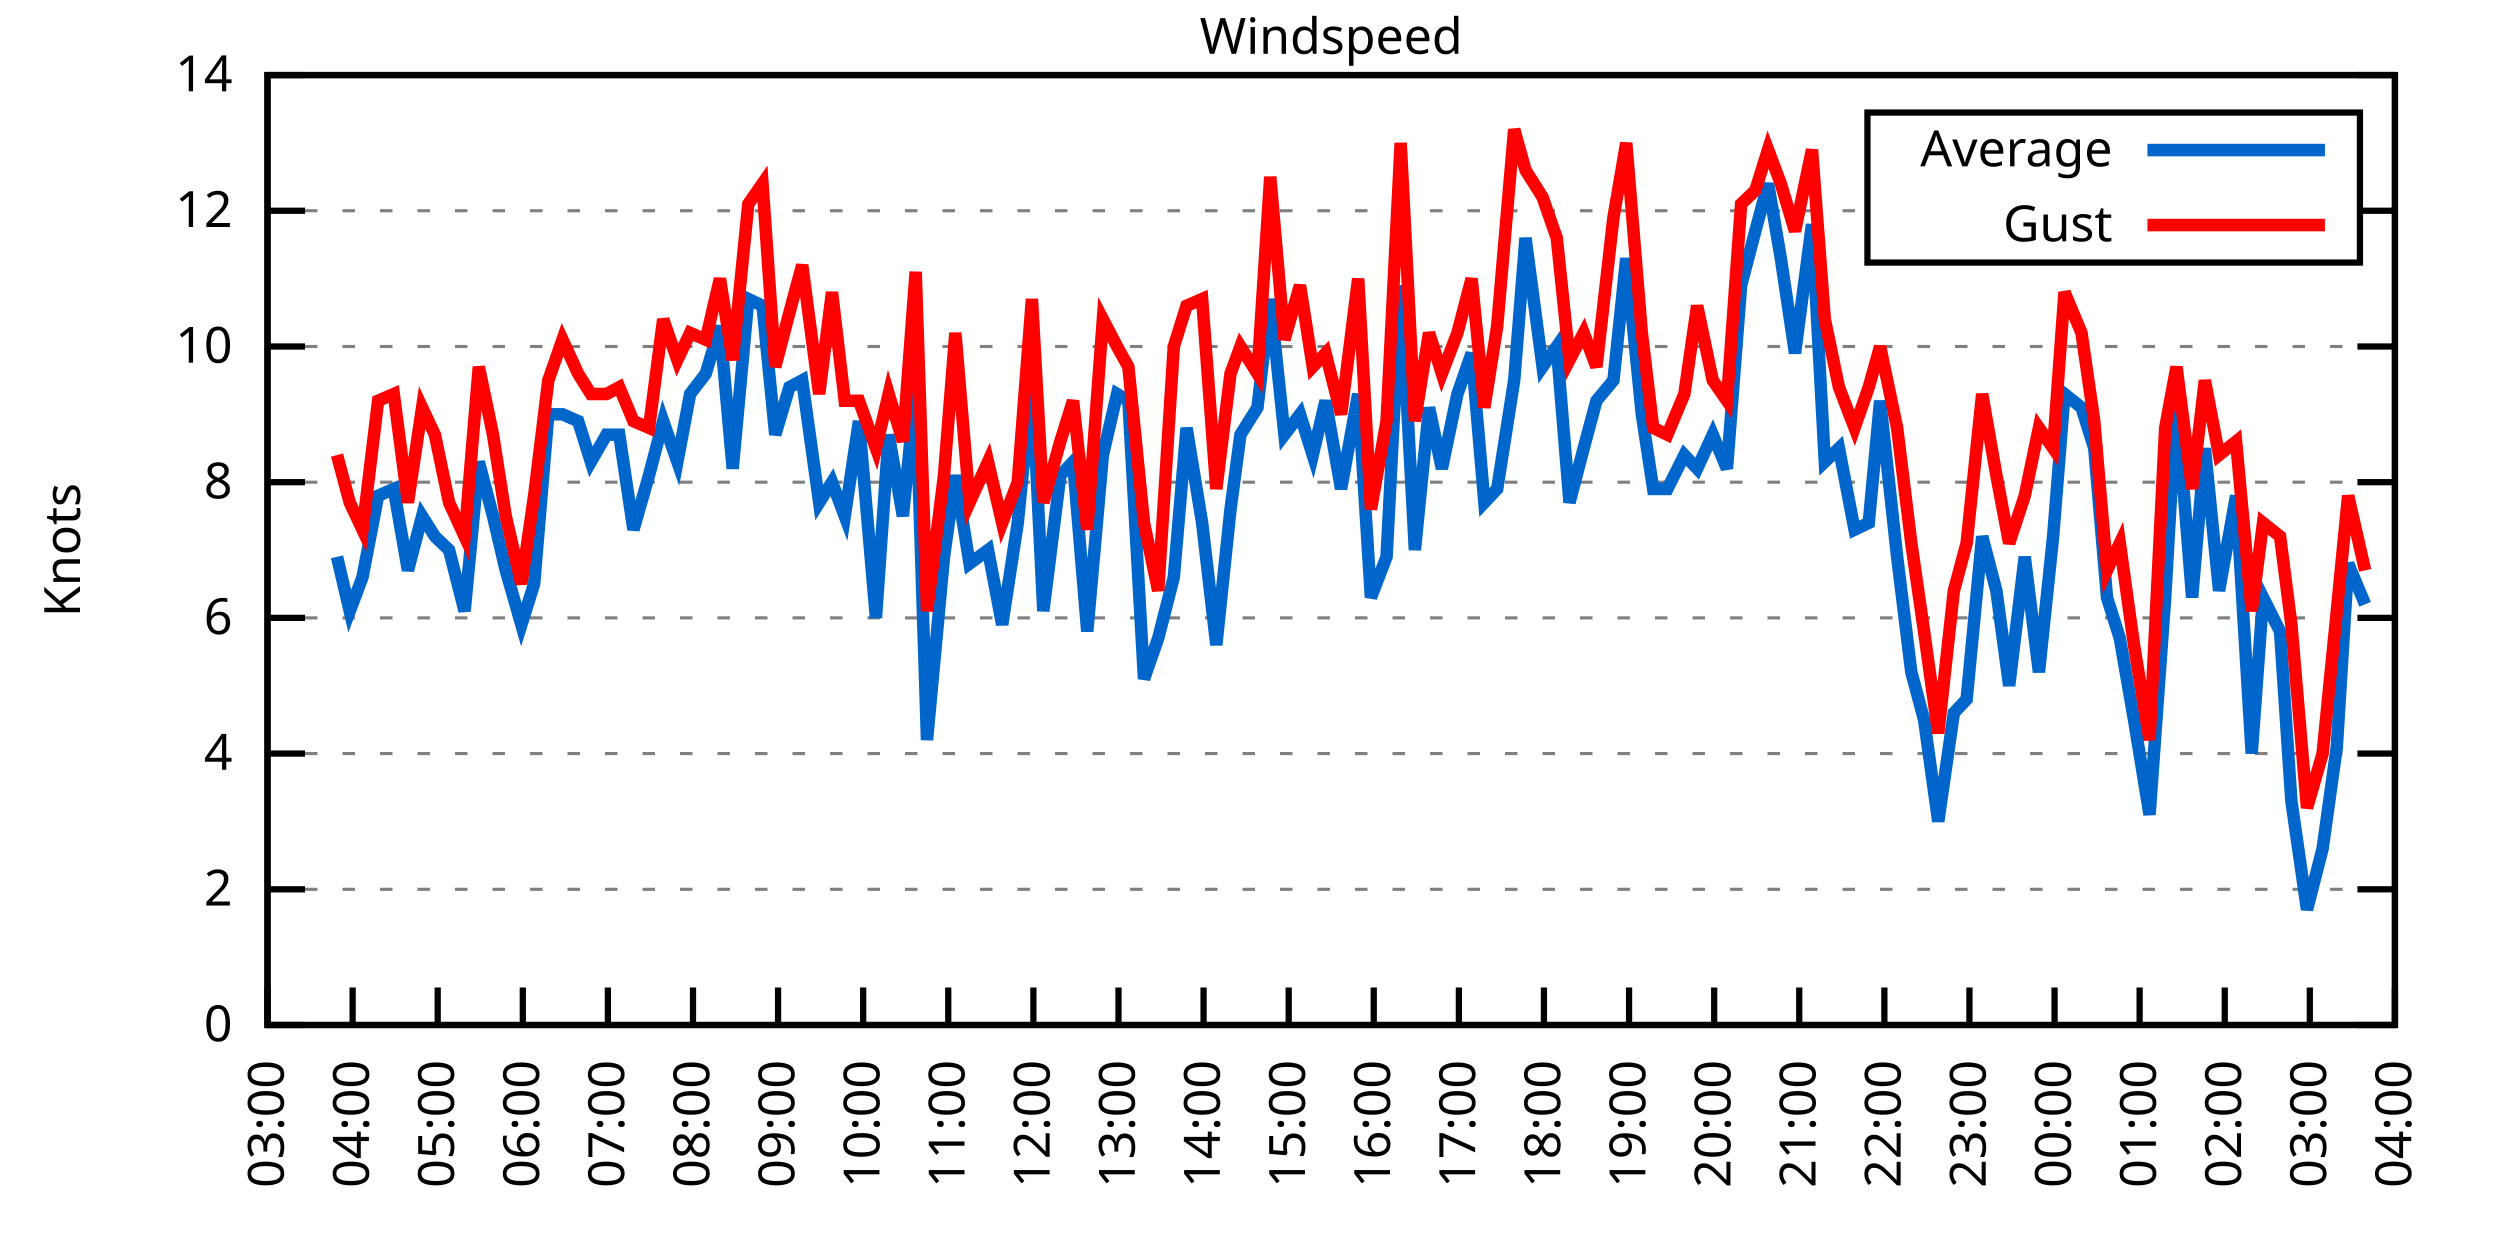
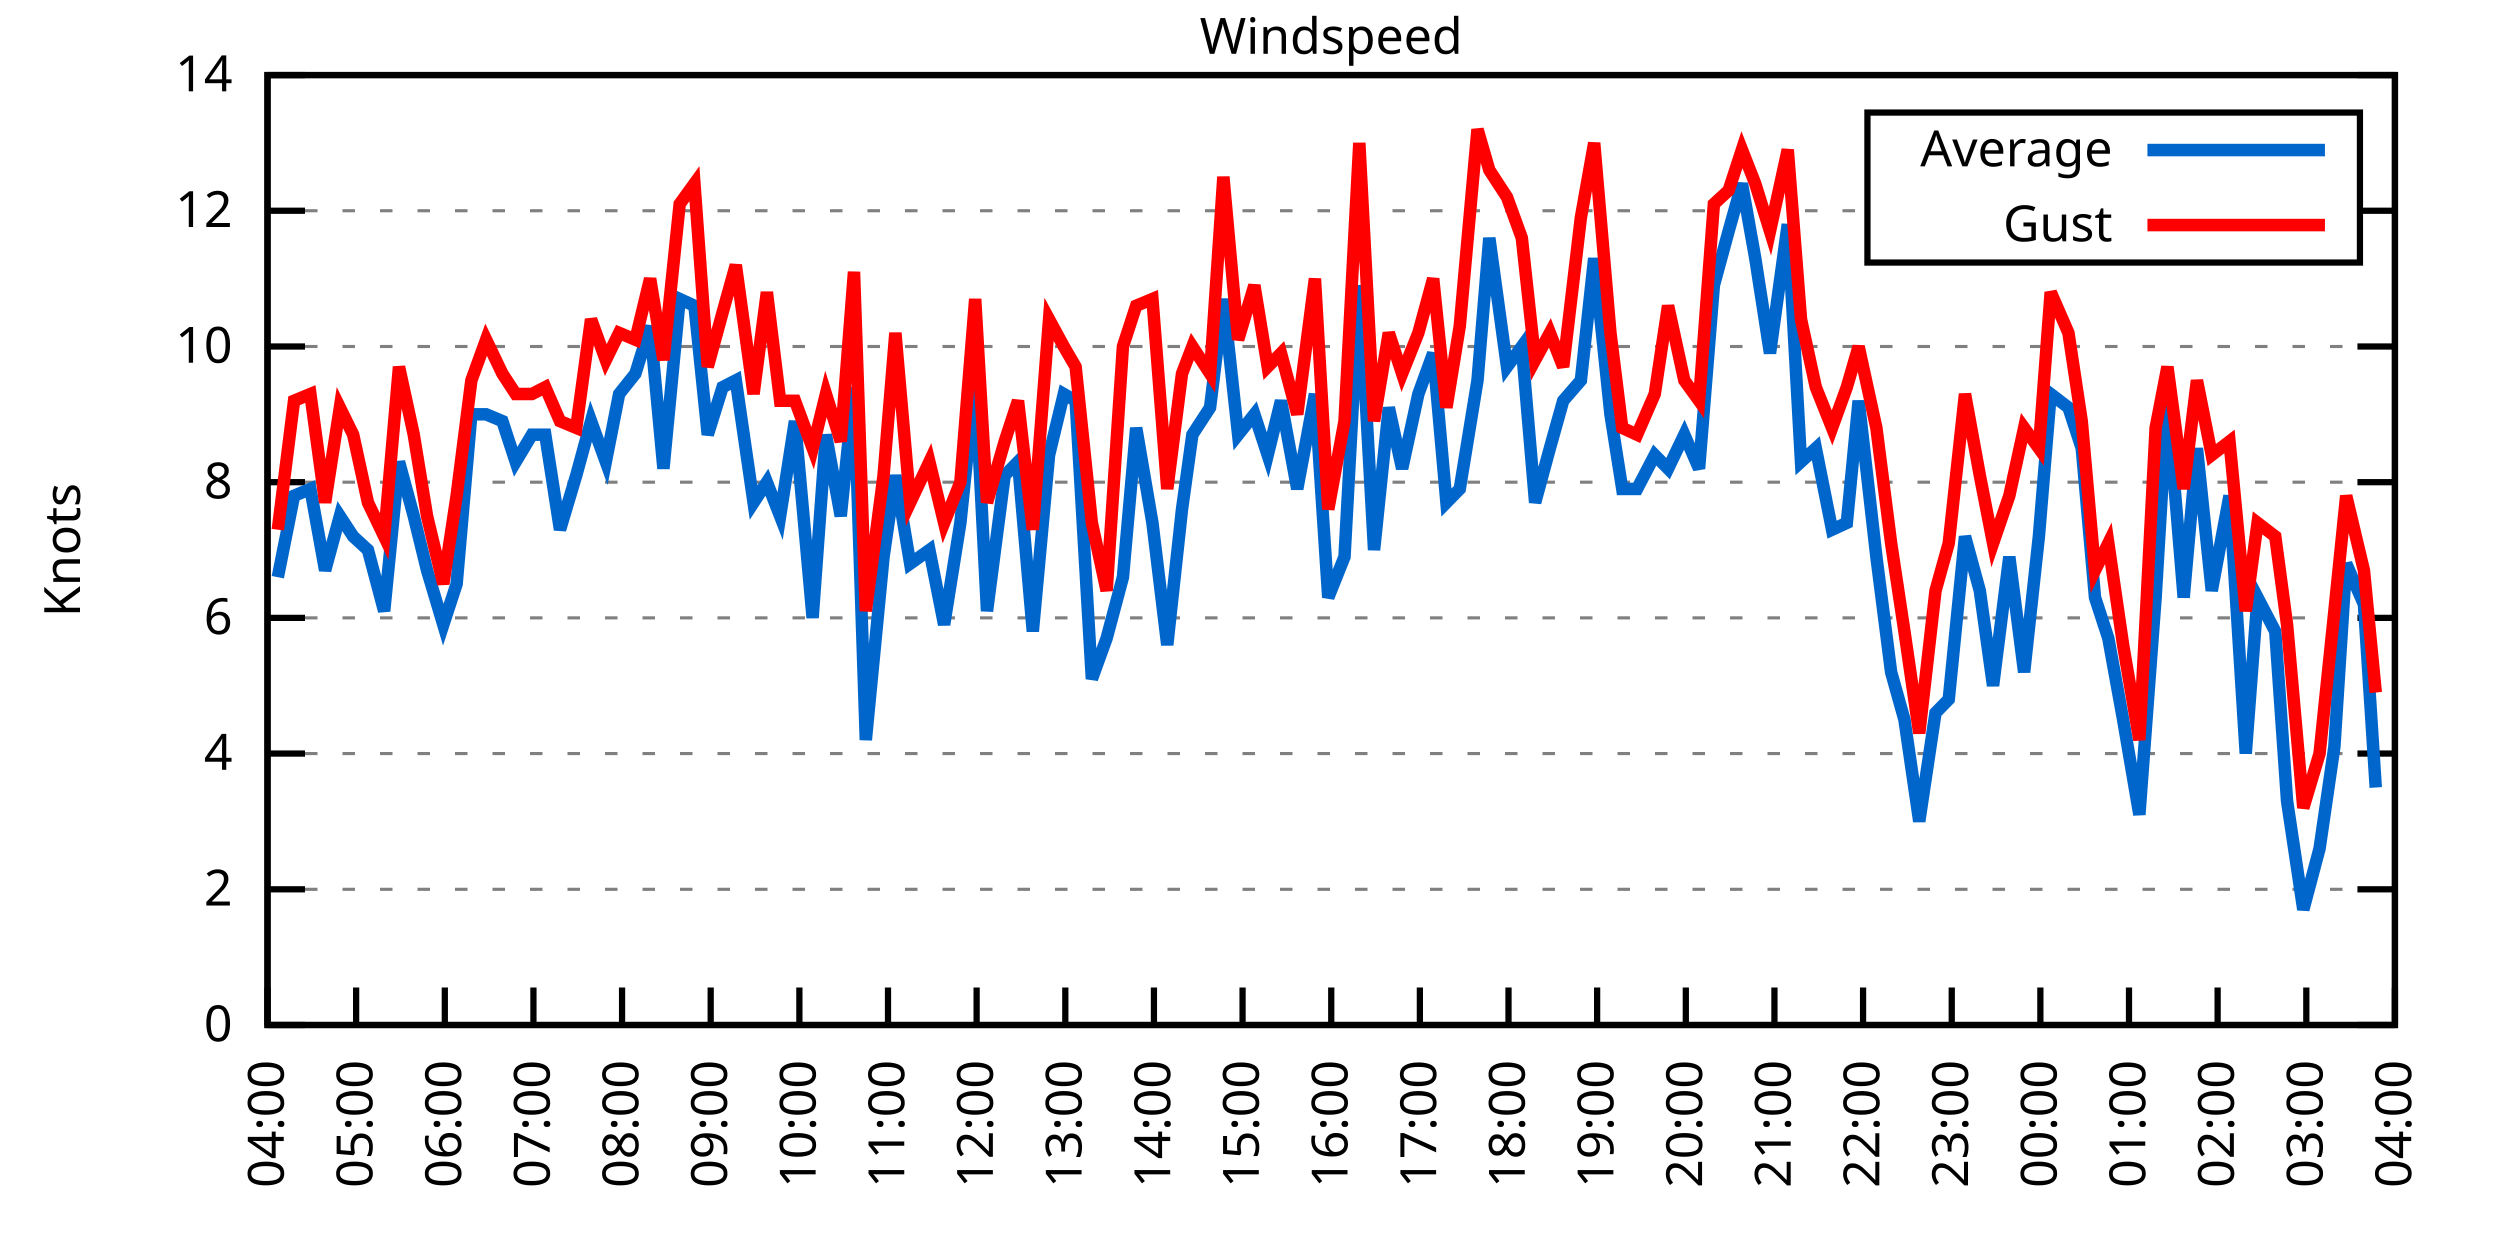
<svg xmlns="http://www.w3.org/2000/svg" xmlns:xlink="http://www.w3.org/1999/xlink" width="400" height="200" viewBox="0 0 400 200">
  <g id="gnuplot_canvas">
    <rect x="0" y="0" width="400" height="200" fill="none" />
    <defs>
      <circle id="gpDot" r="0.5" stroke-width="0.5" stroke="currentColor" />
      <path id="gpPt0" stroke-width="0.333" stroke="currentColor" d="M-1,0 h2 M0,-1 v2" />
      <path id="gpPt1" stroke-width="0.333" stroke="currentColor" d="M-1,-1 L1,1 M1,-1 L-1,1" />
      <path id="gpPt2" stroke-width="0.333" stroke="currentColor" d="M-1,0 L1,0 M0,-1 L0,1 M-1,-1 L1,1 M-1,1 L1,-1" />
      <rect id="gpPt3" stroke-width="0.333" stroke="currentColor" x="-1" y="-1" width="2" height="2" />
      <rect id="gpPt4" stroke-width="0.333" stroke="currentColor" fill="currentColor" x="-1" y="-1" width="2" height="2" />
      <circle id="gpPt5" stroke-width="0.333" stroke="currentColor" cx="0" cy="0" r="1" />
      <use xlink:href="#gpPt5" id="gpPt6" fill="currentColor" stroke="none" />
      <path id="gpPt7" stroke-width="0.333" stroke="currentColor" d="M0,-1.33 L-1.33,0.67 L1.33,0.67 z" />
      <use xlink:href="#gpPt7" id="gpPt8" fill="currentColor" stroke="none" />
      <use xlink:href="#gpPt7" id="gpPt9" stroke="currentColor" transform="rotate(180)" />
      <use xlink:href="#gpPt9" id="gpPt10" fill="currentColor" stroke="none" />
      <use xlink:href="#gpPt3" id="gpPt11" stroke="currentColor" transform="rotate(45)" />
      <use xlink:href="#gpPt11" id="gpPt12" fill="currentColor" stroke="none" />
      <path id="gpPt13" stroke-width="0.333" stroke="currentColor" d="M0,1.330 L1.265,0.411 L0.782,-1.067 L-0.782,-1.076 L-1.265,0.411 z" />
      <use xlink:href="#gpPt13" id="gpPt14" fill="currentColor" stroke="none" />
      <filter id="textbox" filterUnits="objectBoundingBox" x="0" y="0" height="1" width="1">
        <feFlood flood-color="white" flood-opacity="1" result="bgnd" />
        <feComposite in="SourceGraphic" in2="bgnd" operator="atop" />
      </filter>
      <filter id="greybox" filterUnits="objectBoundingBox" x="0" y="0" height="1" width="1">
        <feFlood flood-color="lightgrey" flood-opacity="1" result="grey" />
        <feComposite in="SourceGraphic" in2="grey" operator="atop" />
      </filter>
    </defs>
    <g fill="none" color="white" stroke="currentColor" stroke-width="1.00" stroke-linecap="butt" stroke-linejoin="miter">
</g>
    <g fill="none" color="black" stroke="currentColor" stroke-width="1.00" stroke-linecap="butt" stroke-linejoin="miter">
      <g stroke="none" shape-rendering="crispEdges">
        <polygon fill="rgb(255, 255, 255)" points="42.80,164.00 383.18,164.00 383.18,12.02 42.80,12.02 " />
      </g>
    </g>
    <g fill="none" color="black" stroke="currentColor" stroke-width="1.00" stroke-linecap="butt" stroke-linejoin="miter">
</g>
    <g fill="none" color="black" stroke="black" stroke-width="0.50" stroke-linecap="butt" stroke-linejoin="miter">
</g>
    <g fill="none" color="gray" stroke="currentColor" stroke-width="0.50" stroke-linecap="butt" stroke-linejoin="miter">
      <path stroke="gray" stroke-dasharray="2,4" class="gridline" d="M42.80,164.00 L383.19,164.00  " />
    </g>
    <g fill="none" color="gray" stroke="gray" stroke-width="1.00" stroke-linecap="butt" stroke-linejoin="miter">
</g>
    <g fill="none" color="black" stroke="currentColor" stroke-width="1.00" stroke-linecap="butt" stroke-linejoin="miter">
      <path stroke="black" d="M42.80,164.00 L48.80,164.00 M383.19,164.00 L377.19,164.00  " />
      <g transform="translate(37.20,166.60)" stroke="none" fill="black" font-family="Sans" font-size="8.00" text-anchor="end">
        <text>
          <tspan font-family="Sans"> 0</tspan>
        </text>
      </g>
    </g>
    <g fill="none" color="black" stroke="currentColor" stroke-width="1.00" stroke-linecap="butt" stroke-linejoin="miter">
</g>
    <g fill="none" color="black" stroke="black" stroke-width="0.50" stroke-linecap="butt" stroke-linejoin="miter">
</g>
    <g fill="none" color="gray" stroke="currentColor" stroke-width="0.50" stroke-linecap="butt" stroke-linejoin="miter">
      <path stroke="gray" stroke-dasharray="2,4" class="gridline" d="M42.80,142.29 L383.19,142.29  " />
    </g>
    <g fill="none" color="gray" stroke="gray" stroke-width="1.00" stroke-linecap="butt" stroke-linejoin="miter">
</g>
    <g fill="none" color="black" stroke="currentColor" stroke-width="1.00" stroke-linecap="butt" stroke-linejoin="miter">
      <path stroke="black" d="M42.80,142.29 L48.80,142.29 M383.19,142.29 L377.19,142.29  " />
      <g transform="translate(37.20,144.89)" stroke="none" fill="black" font-family="Sans" font-size="8.00" text-anchor="end">
        <text>
          <tspan font-family="Sans"> 2</tspan>
        </text>
      </g>
    </g>
    <g fill="none" color="black" stroke="currentColor" stroke-width="1.00" stroke-linecap="butt" stroke-linejoin="miter">
</g>
    <g fill="none" color="black" stroke="black" stroke-width="0.50" stroke-linecap="butt" stroke-linejoin="miter">
</g>
    <g fill="none" color="gray" stroke="currentColor" stroke-width="0.50" stroke-linecap="butt" stroke-linejoin="miter">
      <path stroke="gray" stroke-dasharray="2,4" class="gridline" d="M42.80,120.57 L383.19,120.57  " />
    </g>
    <g fill="none" color="gray" stroke="gray" stroke-width="1.00" stroke-linecap="butt" stroke-linejoin="miter">
</g>
    <g fill="none" color="black" stroke="currentColor" stroke-width="1.00" stroke-linecap="butt" stroke-linejoin="miter">
      <path stroke="black" d="M42.80,120.57 L48.80,120.57 M383.19,120.57 L377.19,120.57  " />
      <g transform="translate(37.20,123.17)" stroke="none" fill="black" font-family="Sans" font-size="8.00" text-anchor="end">
        <text>
          <tspan font-family="Sans"> 4</tspan>
        </text>
      </g>
    </g>
    <g fill="none" color="black" stroke="currentColor" stroke-width="1.00" stroke-linecap="butt" stroke-linejoin="miter">
</g>
    <g fill="none" color="black" stroke="black" stroke-width="0.50" stroke-linecap="butt" stroke-linejoin="miter">
</g>
    <g fill="none" color="gray" stroke="currentColor" stroke-width="0.50" stroke-linecap="butt" stroke-linejoin="miter">
      <path stroke="gray" stroke-dasharray="2,4" class="gridline" d="M42.80,98.86 L383.19,98.86  " />
    </g>
    <g fill="none" color="gray" stroke="gray" stroke-width="1.00" stroke-linecap="butt" stroke-linejoin="miter">
</g>
    <g fill="none" color="black" stroke="currentColor" stroke-width="1.00" stroke-linecap="butt" stroke-linejoin="miter">
      <path stroke="black" d="M42.80,98.86 L48.80,98.86 M383.19,98.86 L377.19,98.86  " />
      <g transform="translate(37.20,101.46)" stroke="none" fill="black" font-family="Sans" font-size="8.00" text-anchor="end">
        <text>
          <tspan font-family="Sans"> 6</tspan>
        </text>
      </g>
    </g>
    <g fill="none" color="black" stroke="currentColor" stroke-width="1.00" stroke-linecap="butt" stroke-linejoin="miter">
</g>
    <g fill="none" color="black" stroke="black" stroke-width="0.50" stroke-linecap="butt" stroke-linejoin="miter">
</g>
    <g fill="none" color="gray" stroke="currentColor" stroke-width="0.50" stroke-linecap="butt" stroke-linejoin="miter">
      <path stroke="gray" stroke-dasharray="2,4" class="gridline" d="M42.80,77.15 L383.19,77.15  " />
    </g>
    <g fill="none" color="gray" stroke="gray" stroke-width="1.00" stroke-linecap="butt" stroke-linejoin="miter">
</g>
    <g fill="none" color="black" stroke="currentColor" stroke-width="1.00" stroke-linecap="butt" stroke-linejoin="miter">
      <path stroke="black" d="M42.80,77.15 L48.80,77.15 M383.19,77.15 L377.19,77.15  " />
      <g transform="translate(37.20,79.75)" stroke="none" fill="black" font-family="Sans" font-size="8.00" text-anchor="end">
        <text>
          <tspan font-family="Sans"> 8</tspan>
        </text>
      </g>
    </g>
    <g fill="none" color="black" stroke="currentColor" stroke-width="1.00" stroke-linecap="butt" stroke-linejoin="miter">
</g>
    <g fill="none" color="black" stroke="black" stroke-width="0.50" stroke-linecap="butt" stroke-linejoin="miter">
</g>
    <g fill="none" color="gray" stroke="currentColor" stroke-width="0.50" stroke-linecap="butt" stroke-linejoin="miter">
      <path stroke="gray" stroke-dasharray="2,4" class="gridline" d="M42.80,55.44 L383.19,55.44  " />
    </g>
    <g fill="none" color="gray" stroke="gray" stroke-width="1.00" stroke-linecap="butt" stroke-linejoin="miter">
</g>
    <g fill="none" color="black" stroke="currentColor" stroke-width="1.00" stroke-linecap="butt" stroke-linejoin="miter">
      <path stroke="black" d="M42.80,55.44 L48.80,55.44 M383.19,55.44 L377.19,55.44  " />
      <g transform="translate(37.20,58.04)" stroke="none" fill="black" font-family="Sans" font-size="8.00" text-anchor="end">
        <text>
          <tspan font-family="Sans"> 10</tspan>
        </text>
      </g>
    </g>
    <g fill="none" color="black" stroke="currentColor" stroke-width="1.00" stroke-linecap="butt" stroke-linejoin="miter">
</g>
    <g fill="none" color="black" stroke="black" stroke-width="0.50" stroke-linecap="butt" stroke-linejoin="miter">
</g>
    <g fill="none" color="gray" stroke="currentColor" stroke-width="0.50" stroke-linecap="butt" stroke-linejoin="miter">
      <path stroke="gray" stroke-dasharray="2,4" class="gridline" d="M42.80,33.72 L298.79,33.72 M377.59,33.72 L383.19,33.72  " />
    </g>
    <g fill="none" color="gray" stroke="gray" stroke-width="1.00" stroke-linecap="butt" stroke-linejoin="miter">
</g>
    <g fill="none" color="black" stroke="currentColor" stroke-width="1.00" stroke-linecap="butt" stroke-linejoin="miter">
      <path stroke="black" d="M42.80,33.72 L48.80,33.72 M383.19,33.72 L377.19,33.72  " />
      <g transform="translate(37.20,36.32)" stroke="none" fill="black" font-family="Sans" font-size="8.00" text-anchor="end">
        <text>
          <tspan font-family="Sans"> 12</tspan>
        </text>
      </g>
    </g>
    <g fill="none" color="black" stroke="currentColor" stroke-width="1.00" stroke-linecap="butt" stroke-linejoin="miter">
</g>
    <g fill="none" color="black" stroke="black" stroke-width="0.50" stroke-linecap="butt" stroke-linejoin="miter">
</g>
    <g fill="none" color="gray" stroke="currentColor" stroke-width="0.50" stroke-linecap="butt" stroke-linejoin="miter">
      <path stroke="gray" stroke-dasharray="2,4" class="gridline" d="M42.80,12.01 L383.19,12.01  " />
    </g>
    <g fill="none" color="gray" stroke="gray" stroke-width="1.00" stroke-linecap="butt" stroke-linejoin="miter">
</g>
    <g fill="none" color="black" stroke="currentColor" stroke-width="1.00" stroke-linecap="butt" stroke-linejoin="miter">
      <path stroke="black" d="M42.80,12.01 L48.80,12.01 M383.19,12.01 L377.19,12.01  " />
      <g transform="translate(37.20,14.61)" stroke="none" fill="black" font-family="Sans" font-size="8.00" text-anchor="end">
        <text>
          <tspan font-family="Sans"> 14</tspan>
        </text>
      </g>
    </g>
    <g fill="none" color="black" stroke="currentColor" stroke-width="1.00" stroke-linecap="butt" stroke-linejoin="miter">
      <path stroke="black" d="M42.80,164.00 L42.80,158.00  " />
      <g transform="translate(45.40,169.60) rotate(270.00)" stroke="none" fill="black" font-family="Sans" font-size="8.00" text-anchor="end">
        <text>
-           <tspan font-family="Sans">03:00</tspan>
-         </text>
-       </g>
-     </g>
-     <g fill="none" color="black" stroke="currentColor" stroke-width="1.00" stroke-linecap="butt" stroke-linejoin="miter">
-       <path stroke="black" d="M56.42,164.00 L56.42,158.00  " />
-       <g transform="translate(59.02,169.60) rotate(270.00)" stroke="none" fill="black" font-family="Sans" font-size="8.00" text-anchor="end">
-         <text>
          <tspan font-family="Sans">04:00</tspan>
        </text>
      </g>
    </g>
    <g fill="none" color="black" stroke="currentColor" stroke-width="1.00" stroke-linecap="butt" stroke-linejoin="miter">
-       <path stroke="black" d="M70.03,164.00 L70.03,158.00  " />
-       <g transform="translate(72.63,169.60) rotate(270.00)" stroke="none" fill="black" font-family="Sans" font-size="8.00" text-anchor="end">
+       <path stroke="black" d="M56.98,164.00 L56.98,158.00  " />
+       <g transform="translate(59.58,169.60) rotate(270.00)" stroke="none" fill="black" font-family="Sans" font-size="8.00" text-anchor="end">
        <text>
          <tspan font-family="Sans">05:00</tspan>
        </text>
      </g>
    </g>
    <g fill="none" color="black" stroke="currentColor" stroke-width="1.00" stroke-linecap="butt" stroke-linejoin="miter">
-       <path stroke="black" d="M83.65,164.00 L83.65,158.00  " />
-       <g transform="translate(86.25,169.60) rotate(270.00)" stroke="none" fill="black" font-family="Sans" font-size="8.00" text-anchor="end">
+       <path stroke="black" d="M71.17,164.00 L71.17,158.00  " />
+       <g transform="translate(73.77,169.60) rotate(270.00)" stroke="none" fill="black" font-family="Sans" font-size="8.00" text-anchor="end">
        <text>
          <tspan font-family="Sans">06:00</tspan>
        </text>
      </g>
    </g>
    <g fill="none" color="black" stroke="currentColor" stroke-width="1.00" stroke-linecap="butt" stroke-linejoin="miter">
-       <path stroke="black" d="M97.26,164.00 L97.26,158.00  " />
-       <g transform="translate(99.86,169.60) rotate(270.00)" stroke="none" fill="black" font-family="Sans" font-size="8.00" text-anchor="end">
+       <path stroke="black" d="M85.35,164.00 L85.35,158.00  " />
+       <g transform="translate(87.95,169.60) rotate(270.00)" stroke="none" fill="black" font-family="Sans" font-size="8.00" text-anchor="end">
        <text>
          <tspan font-family="Sans">07:00</tspan>
        </text>
      </g>
    </g>
    <g fill="none" color="black" stroke="currentColor" stroke-width="1.00" stroke-linecap="butt" stroke-linejoin="miter">
-       <path stroke="black" d="M110.88,164.00 L110.88,158.00  " />
-       <g transform="translate(113.48,169.60) rotate(270.00)" stroke="none" fill="black" font-family="Sans" font-size="8.00" text-anchor="end">
+       <path stroke="black" d="M99.53,164.00 L99.53,158.00  " />
+       <g transform="translate(102.13,169.60) rotate(270.00)" stroke="none" fill="black" font-family="Sans" font-size="8.00" text-anchor="end">
        <text>
          <tspan font-family="Sans">08:00</tspan>
        </text>
      </g>
    </g>
    <g fill="none" color="black" stroke="currentColor" stroke-width="1.00" stroke-linecap="butt" stroke-linejoin="miter">
-       <path stroke="black" d="M124.49,164.00 L124.49,158.00  " />
-       <g transform="translate(127.09,169.60) rotate(270.00)" stroke="none" fill="black" font-family="Sans" font-size="8.00" text-anchor="end">
+       <path stroke="black" d="M113.71,164.00 L113.71,158.00  " />
+       <g transform="translate(116.31,169.60) rotate(270.00)" stroke="none" fill="black" font-family="Sans" font-size="8.00" text-anchor="end">
        <text>
          <tspan font-family="Sans">09:00</tspan>
        </text>
      </g>
    </g>
    <g fill="none" color="black" stroke="currentColor" stroke-width="1.00" stroke-linecap="butt" stroke-linejoin="miter">
-       <path stroke="black" d="M138.11,164.00 L138.11,158.00  " />
-       <g transform="translate(140.71,169.60) rotate(270.00)" stroke="none" fill="black" font-family="Sans" font-size="8.00" text-anchor="end">
+       <path stroke="black" d="M127.90,164.00 L127.90,158.00  " />
+       <g transform="translate(130.50,169.60) rotate(270.00)" stroke="none" fill="black" font-family="Sans" font-size="8.00" text-anchor="end">
        <text>
          <tspan font-family="Sans">10:00</tspan>
        </text>
      </g>
    </g>
    <g fill="none" color="black" stroke="currentColor" stroke-width="1.00" stroke-linecap="butt" stroke-linejoin="miter">
-       <path stroke="black" d="M151.72,164.00 L151.72,158.00  " />
-       <g transform="translate(154.32,169.60) rotate(270.00)" stroke="none" fill="black" font-family="Sans" font-size="8.00" text-anchor="end">
+       <path stroke="black" d="M142.08,164.00 L142.08,158.00  " />
+       <g transform="translate(144.68,169.60) rotate(270.00)" stroke="none" fill="black" font-family="Sans" font-size="8.00" text-anchor="end">
        <text>
          <tspan font-family="Sans">11:00</tspan>
        </text>
      </g>
    </g>
    <g fill="none" color="black" stroke="currentColor" stroke-width="1.00" stroke-linecap="butt" stroke-linejoin="miter">
-       <path stroke="black" d="M165.34,164.00 L165.34,158.00  " />
-       <g transform="translate(167.94,169.60) rotate(270.00)" stroke="none" fill="black" font-family="Sans" font-size="8.00" text-anchor="end">
+       <path stroke="black" d="M156.26,164.00 L156.26,158.00  " />
+       <g transform="translate(158.86,169.60) rotate(270.00)" stroke="none" fill="black" font-family="Sans" font-size="8.00" text-anchor="end">
        <text>
          <tspan font-family="Sans">12:00</tspan>
        </text>
      </g>
    </g>
    <g fill="none" color="black" stroke="currentColor" stroke-width="1.00" stroke-linecap="butt" stroke-linejoin="miter">
-       <path stroke="black" d="M178.96,164.00 L178.96,158.00  " />
-       <g transform="translate(181.56,169.60) rotate(270.00)" stroke="none" fill="black" font-family="Sans" font-size="8.00" text-anchor="end">
+       <path stroke="black" d="M170.45,164.00 L170.45,158.00  " />
+       <g transform="translate(173.05,169.60) rotate(270.00)" stroke="none" fill="black" font-family="Sans" font-size="8.00" text-anchor="end">
        <text>
          <tspan font-family="Sans">13:00</tspan>
        </text>
      </g>
    </g>
    <g fill="none" color="black" stroke="currentColor" stroke-width="1.00" stroke-linecap="butt" stroke-linejoin="miter">
-       <path stroke="black" d="M192.57,164.00 L192.57,158.00  " />
-       <g transform="translate(195.17,169.60) rotate(270.00)" stroke="none" fill="black" font-family="Sans" font-size="8.00" text-anchor="end">
+       <path stroke="black" d="M184.63,164.00 L184.63,158.00  " />
+       <g transform="translate(187.23,169.60) rotate(270.00)" stroke="none" fill="black" font-family="Sans" font-size="8.00" text-anchor="end">
        <text>
          <tspan font-family="Sans">14:00</tspan>
        </text>
      </g>
    </g>
    <g fill="none" color="black" stroke="currentColor" stroke-width="1.00" stroke-linecap="butt" stroke-linejoin="miter">
-       <path stroke="black" d="M206.19,164.00 L206.19,158.00  " />
-       <g transform="translate(208.79,169.60) rotate(270.00)" stroke="none" fill="black" font-family="Sans" font-size="8.00" text-anchor="end">
+       <path stroke="black" d="M198.81,164.00 L198.81,158.00  " />
+       <g transform="translate(201.41,169.60) rotate(270.00)" stroke="none" fill="black" font-family="Sans" font-size="8.00" text-anchor="end">
        <text>
          <tspan font-family="Sans">15:00</tspan>
        </text>
      </g>
    </g>
    <g fill="none" color="black" stroke="currentColor" stroke-width="1.00" stroke-linecap="butt" stroke-linejoin="miter">
-       <path stroke="black" d="M219.80,164.00 L219.80,158.00  " />
-       <g transform="translate(222.40,169.60) rotate(270.00)" stroke="none" fill="black" font-family="Sans" font-size="8.00" text-anchor="end">
+       <path stroke="black" d="M213.00,164.00 L213.00,158.00  " />
+       <g transform="translate(215.60,169.60) rotate(270.00)" stroke="none" fill="black" font-family="Sans" font-size="8.00" text-anchor="end">
        <text>
          <tspan font-family="Sans">16:00</tspan>
        </text>
      </g>
    </g>
    <g fill="none" color="black" stroke="currentColor" stroke-width="1.00" stroke-linecap="butt" stroke-linejoin="miter">
-       <path stroke="black" d="M233.42,164.00 L233.42,158.00  " />
-       <g transform="translate(236.02,169.60) rotate(270.00)" stroke="none" fill="black" font-family="Sans" font-size="8.00" text-anchor="end">
+       <path stroke="black" d="M227.18,164.00 L227.18,158.00  " />
+       <g transform="translate(229.78,169.60) rotate(270.00)" stroke="none" fill="black" font-family="Sans" font-size="8.00" text-anchor="end">
        <text>
          <tspan font-family="Sans">17:00</tspan>
        </text>
      </g>
    </g>
    <g fill="none" color="black" stroke="currentColor" stroke-width="1.00" stroke-linecap="butt" stroke-linejoin="miter">
-       <path stroke="black" d="M247.03,164.00 L247.03,158.00  " />
-       <g transform="translate(249.63,169.60) rotate(270.00)" stroke="none" fill="black" font-family="Sans" font-size="8.00" text-anchor="end">
+       <path stroke="black" d="M241.36,164.00 L241.36,158.00  " />
+       <g transform="translate(243.96,169.60) rotate(270.00)" stroke="none" fill="black" font-family="Sans" font-size="8.00" text-anchor="end">
        <text>
          <tspan font-family="Sans">18:00</tspan>
        </text>
      </g>
    </g>
    <g fill="none" color="black" stroke="currentColor" stroke-width="1.00" stroke-linecap="butt" stroke-linejoin="miter">
-       <path stroke="black" d="M260.65,164.00 L260.65,158.00  " />
-       <g transform="translate(263.25,169.60) rotate(270.00)" stroke="none" fill="black" font-family="Sans" font-size="8.00" text-anchor="end">
+       <path stroke="black" d="M255.54,164.00 L255.54,158.00  " />
+       <g transform="translate(258.14,169.60) rotate(270.00)" stroke="none" fill="black" font-family="Sans" font-size="8.00" text-anchor="end">
        <text>
          <tspan font-family="Sans">19:00</tspan>
        </text>
      </g>
    </g>
    <g fill="none" color="black" stroke="currentColor" stroke-width="1.00" stroke-linecap="butt" stroke-linejoin="miter">
-       <path stroke="black" d="M274.27,164.00 L274.27,158.00  " />
-       <g transform="translate(276.87,169.60) rotate(270.00)" stroke="none" fill="black" font-family="Sans" font-size="8.00" text-anchor="end">
+       <path stroke="black" d="M269.73,164.00 L269.73,158.00  " />
+       <g transform="translate(272.33,169.60) rotate(270.00)" stroke="none" fill="black" font-family="Sans" font-size="8.00" text-anchor="end">
        <text>
          <tspan font-family="Sans">20:00</tspan>
        </text>
      </g>
    </g>
    <g fill="none" color="black" stroke="currentColor" stroke-width="1.00" stroke-linecap="butt" stroke-linejoin="miter">
-       <path stroke="black" d="M287.88,164.00 L287.88,158.00  " />
-       <g transform="translate(290.48,169.60) rotate(270.00)" stroke="none" fill="black" font-family="Sans" font-size="8.00" text-anchor="end">
+       <path stroke="black" d="M283.91,164.00 L283.91,158.00  " />
+       <g transform="translate(286.51,169.60) rotate(270.00)" stroke="none" fill="black" font-family="Sans" font-size="8.00" text-anchor="end">
        <text>
          <tspan font-family="Sans">21:00</tspan>
        </text>
      </g>
    </g>
    <g fill="none" color="black" stroke="currentColor" stroke-width="1.00" stroke-linecap="butt" stroke-linejoin="miter">
-       <path stroke="black" d="M301.50,164.00 L301.50,158.00  " />
-       <g transform="translate(304.10,169.60) rotate(270.00)" stroke="none" fill="black" font-family="Sans" font-size="8.00" text-anchor="end">
+       <path stroke="black" d="M298.09,164.00 L298.09,158.00  " />
+       <g transform="translate(300.69,169.60) rotate(270.00)" stroke="none" fill="black" font-family="Sans" font-size="8.00" text-anchor="end">
        <text>
          <tspan font-family="Sans">22:00</tspan>
        </text>
      </g>
    </g>
    <g fill="none" color="black" stroke="currentColor" stroke-width="1.00" stroke-linecap="butt" stroke-linejoin="miter">
-       <path stroke="black" d="M315.11,164.00 L315.11,158.00  " />
-       <g transform="translate(317.71,169.60) rotate(270.00)" stroke="none" fill="black" font-family="Sans" font-size="8.00" text-anchor="end">
+       <path stroke="black" d="M312.28,164.00 L312.28,158.00  " />
+       <g transform="translate(314.88,169.60) rotate(270.00)" stroke="none" fill="black" font-family="Sans" font-size="8.00" text-anchor="end">
        <text>
          <tspan font-family="Sans">23:00</tspan>
        </text>
      </g>
    </g>
    <g fill="none" color="black" stroke="currentColor" stroke-width="1.00" stroke-linecap="butt" stroke-linejoin="miter">
-       <path stroke="black" d="M328.73,164.00 L328.73,158.00  " />
-       <g transform="translate(331.33,169.60) rotate(270.00)" stroke="none" fill="black" font-family="Sans" font-size="8.00" text-anchor="end">
+       <path stroke="black" d="M326.46,164.00 L326.46,158.00  " />
+       <g transform="translate(329.06,169.60) rotate(270.00)" stroke="none" fill="black" font-family="Sans" font-size="8.00" text-anchor="end">
        <text>
          <tspan font-family="Sans">00:00</tspan>
        </text>
      </g>
    </g>
    <g fill="none" color="black" stroke="currentColor" stroke-width="1.00" stroke-linecap="butt" stroke-linejoin="miter">
-       <path stroke="black" d="M342.34,164.00 L342.34,158.00  " />
-       <g transform="translate(344.94,169.60) rotate(270.00)" stroke="none" fill="black" font-family="Sans" font-size="8.00" text-anchor="end">
+       <path stroke="black" d="M340.64,164.00 L340.64,158.00  " />
+       <g transform="translate(343.24,169.60) rotate(270.00)" stroke="none" fill="black" font-family="Sans" font-size="8.00" text-anchor="end">
        <text>
          <tspan font-family="Sans">01:00</tspan>
        </text>
      </g>
    </g>
    <g fill="none" color="black" stroke="currentColor" stroke-width="1.00" stroke-linecap="butt" stroke-linejoin="miter">
-       <path stroke="black" d="M355.96,164.00 L355.96,158.00  " />
-       <g transform="translate(358.56,169.60) rotate(270.00)" stroke="none" fill="black" font-family="Sans" font-size="8.00" text-anchor="end">
+       <path stroke="black" d="M354.82,164.00 L354.82,158.00  " />
+       <g transform="translate(357.42,169.60) rotate(270.00)" stroke="none" fill="black" font-family="Sans" font-size="8.00" text-anchor="end">
        <text>
          <tspan font-family="Sans">02:00</tspan>
        </text>
      </g>
    </g>
    <g fill="none" color="black" stroke="currentColor" stroke-width="1.00" stroke-linecap="butt" stroke-linejoin="miter">
-       <path stroke="black" d="M369.57,164.00 L369.57,158.00  " />
-       <g transform="translate(372.17,169.60) rotate(270.00)" stroke="none" fill="black" font-family="Sans" font-size="8.00" text-anchor="end">
+       <path stroke="black" d="M369.01,164.00 L369.01,158.00  " />
+       <g transform="translate(371.61,169.60) rotate(270.00)" stroke="none" fill="black" font-family="Sans" font-size="8.00" text-anchor="end">
        <text>
          <tspan font-family="Sans">03:00</tspan>
        </text>
      </g>
    </g>
    <g fill="none" color="black" stroke="currentColor" stroke-width="1.00" stroke-linecap="butt" stroke-linejoin="miter">
      <path stroke="black" d="M383.19,164.00 L383.19,158.00  " />
      <g transform="translate(385.79,169.60) rotate(270.00)" stroke="none" fill="black" font-family="Sans" font-size="8.00" text-anchor="end">
        <text>
          <tspan font-family="Sans">04:00</tspan>
        </text>
      </g>
    </g>
    <g fill="none" color="black" stroke="currentColor" stroke-width="1.00" stroke-linecap="butt" stroke-linejoin="miter">
</g>
    <g fill="none" color="black" stroke="currentColor" stroke-width="1.00" stroke-linecap="butt" stroke-linejoin="miter">
      <path stroke="black" d="M42.80,12.01 L42.80,164.00 L383.19,164.00 L383.19,12.01 L42.80,12.01 Z  " />
    </g>
    <g fill="none" color="black" stroke="currentColor" stroke-width="1.00" stroke-linecap="butt" stroke-linejoin="miter">
</g>
    <g fill="none" color="black" stroke="currentColor" stroke-width="1.00" stroke-linecap="butt" stroke-linejoin="miter">
      <path stroke="black" d="M298.79,42.01 L298.79,18.01 L377.59,18.01 L377.59,42.01 L298.79,42.01 Z  " />
    </g>
    <g id="Windspeed_plot_1">
      <g fill="none" color="white" stroke="black" stroke-width="2.00" stroke-linecap="butt" stroke-linejoin="miter">
</g>
      <g fill="none" color="black" stroke="currentColor" stroke-width="2.00" stroke-linecap="butt" stroke-linejoin="miter">
        <g transform="translate(337.99,26.61)" stroke="none" fill="black" font-family="Sans" font-size="8.00" text-anchor="end">
          <text>
            <tspan font-family="Sans">Average</tspan>
          </text>
        </g>
      </g>
      <g fill="none" color="black" stroke="currentColor" stroke-width="2.00" stroke-linecap="butt" stroke-linejoin="miter">
-         <path stroke="rgb(  0, 102, 204)" d="M343.59,24.01 L371.99,24.01 M53.92,89.09 L55.96,97.78 L58.00,92.35 L60.50,79.32 L63.00,78.23 L65.27,91.26   L67.54,82.58 L69.58,85.83 L71.85,88.00 L74.34,97.78 L76.61,73.89 L78.88,82.58 L80.92,91.26 L83.42,99.95   L85.46,93.43 L87.73,66.29 L90.00,66.29 L92.50,67.38 L94.54,73.89 L97.04,69.55 L99.08,69.55 L101.35,84.75   L103.84,76.06 L106.11,67.38 L108.38,73.89 L110.42,63.04 L112.92,59.78 L115.19,52.18 L117.23,74.98 L119.73,47.84   L122.00,48.92 L124.04,69.55 L126.31,61.95 L128.35,60.86 L131.07,80.41 L133.12,77.15 L135.16,82.58 L137.43,67.38   L140.15,98.86 L142.19,69.55 L144.46,82.58 L146.51,61.95 L148.32,118.40 L151.04,89.09 L152.86,76.06 L155.13,90.18   L158.08,88.00 L160.35,99.95 L162.84,83.66 L165.11,60.86 L166.93,97.78 L169.65,76.06 L171.69,73.89 L173.96,101.03   L176.46,72.81 L178.73,63.04 L180.54,64.12 L183.04,108.63 L185.31,102.12 L187.81,92.35 L189.85,68.46 L192.34,83.66   L194.61,103.20 L196.88,81.49 L198.47,69.55 L201.19,65.21 L203.24,47.84 L205.51,69.55 L208.00,66.29 L210.04,72.81   L212.09,64.12 L214.58,78.23 L217.31,63.04 L219.35,95.60 L221.85,89.09 L224.11,45.66 L226.38,88.00 L228.65,65.21   L230.70,74.98 L233.19,63.04 L235.46,56.52 L237.50,80.41 L239.55,78.23 L242.27,60.86 L244.08,38.07 L246.81,58.69   L249.08,55.44 L251.12,80.41 L253.39,71.72 L255.43,64.12 L258.15,60.86 L260.20,41.32 L262.69,66.29 L264.51,78.23   L266.78,78.23 L269.50,72.81 L271.54,74.98 L274.04,69.55 L276.31,74.98 L278.58,45.66 L280.85,36.98 L282.89,29.38   L284.93,41.32 L287.20,56.52 L289.92,35.89 L291.97,73.89 L294.23,71.72 L296.73,84.75 L299.00,83.66 L300.82,64.12   L303.54,89.09 L305.81,107.55 L307.85,115.15 L310.12,131.43 L312.62,114.06 L314.66,111.89 L317.15,85.83 L319.42,94.52   L321.47,109.72 L323.96,89.09 L326.23,107.55 L328.50,85.83 L330.32,63.04 L333.04,65.21 L335.08,71.72 L337.12,95.60   L339.17,102.12 L341.44,115.15 L343.93,130.35 L346.43,95.60 L348.24,64.12 L350.74,95.60 L352.78,71.72 L355.05,94.52   L357.77,79.32 L360.27,120.57 L362.09,95.60 L364.81,101.03 L366.62,128.17 L369.12,145.54 L371.62,135.77 L373.89,119.49   L375.70,90.18 L378.42,96.69  " />
+         <path stroke="rgb(  0, 102, 204)" d="M343.59,24.01 L371.99,24.01 M44.45,92.35 L47.05,79.32 L49.66,78.23 L52.02,91.26 L54.38,82.58 L56.51,85.83   L58.87,88.00 L61.47,97.78 L63.84,73.89 L66.20,82.58 L68.33,91.26 L70.93,99.95 L73.06,93.43 L75.42,66.29   L77.78,66.29 L80.38,67.38 L82.51,73.89 L85.11,69.55 L87.24,69.55 L89.60,84.75 L92.20,76.06 L94.57,67.38   L96.93,73.89 L99.06,63.04 L101.66,59.78 L104.02,52.18 L106.15,74.98 L108.75,47.84 L111.11,48.92 L113.24,69.55   L115.61,61.95 L117.73,60.86 L120.57,80.41 L122.70,77.15 L124.82,82.58 L127.19,67.38 L130.02,98.86 L132.15,69.55   L134.52,82.58 L136.64,61.95 L138.53,118.40 L141.37,89.09 L143.26,76.06 L145.63,90.18 L148.70,88.00 L151.06,99.95   L153.66,83.66 L156.03,60.86 L157.92,97.78 L160.75,76.06 L162.88,73.89 L165.25,101.03 L167.85,72.81 L170.21,63.04   L172.10,64.12 L174.70,108.63 L177.06,102.12 L179.67,92.35 L181.79,68.46 L184.39,83.66 L186.76,103.20 L189.12,81.49   L190.78,69.55 L193.61,65.21 L195.74,47.84 L198.10,69.55 L200.70,66.29 L202.83,72.81 L204.96,64.12 L207.56,78.23   L210.39,63.04 L212.52,95.60 L215.12,89.09 L217.49,45.66 L219.85,88.00 L222.21,65.21 L224.34,74.98 L226.94,63.04   L229.31,56.52 L231.43,80.41 L233.56,78.23 L236.40,60.86 L238.29,38.07 L241.12,58.69 L243.49,55.44 L245.62,80.41   L247.98,71.72 L250.11,64.12 L252.94,60.86 L255.07,41.32 L257.67,66.29 L259.56,78.23 L261.93,78.23 L264.76,72.81   L266.89,74.98 L269.49,69.55 L271.85,74.98 L274.22,45.66 L276.58,36.98 L278.71,29.38 L280.84,41.32 L283.20,56.52   L286.04,35.89 L288.16,73.89 L290.53,71.72 L293.13,84.75 L295.49,83.66 L297.38,64.12 L300.22,89.09 L302.58,107.55   L304.71,115.15 L307.08,131.43 L309.68,114.06 L311.80,111.89 L314.40,85.83 L316.77,94.52 L318.89,109.72 L321.49,89.09   L323.86,107.55 L326.22,85.83 L328.11,63.04 L330.95,65.21 L333.08,71.72 L335.20,95.60 L337.33,102.12 L339.70,115.15   L342.30,130.35 L344.90,95.60 L346.79,64.12 L349.39,95.60 L351.51,71.72 L353.88,94.52 L356.72,79.32 L359.32,120.57   L361.21,95.60 L364.04,101.03 L365.93,128.17 L368.53,145.54 L371.13,135.77 L373.50,119.49 L375.39,90.18 L378.23,96.69   L380.12,126.00  " />
      </g>
    </g>
    <g id="Windspeed_plot_2">
      <g fill="none" color="black" stroke="currentColor" stroke-width="2.00" stroke-linecap="butt" stroke-linejoin="miter">
        <g transform="translate(337.99,38.61)" stroke="none" fill="black" font-family="Sans" font-size="8.00" text-anchor="end">
          <text>
            <tspan font-family="Sans">Gust</tspan>
          </text>
        </g>
      </g>
      <g fill="none" color="black" stroke="currentColor" stroke-width="2.00" stroke-linecap="butt" stroke-linejoin="miter">
-         <path stroke="rgb(255,   0,   0)" d="M343.59,36.01 L371.99,36.01 M53.92,72.81 L55.96,80.41 L58.00,84.75 L60.50,64.12 L63.00,63.04 L65.27,80.41   L67.54,65.21 L69.58,69.55 L71.85,80.41 L74.34,85.83 L76.61,58.69 L78.88,69.55 L80.92,82.58 L83.42,93.43   L85.46,79.32 L87.73,60.86 L90.00,54.35 L92.50,59.78 L94.54,63.04 L97.04,63.04 L99.08,61.95 L101.35,67.38   L103.84,68.46 L106.11,51.09 L108.38,57.61 L110.42,53.26 L112.92,54.35 L115.19,44.58 L117.23,57.61 L119.73,32.64   L122.00,29.38 L124.04,58.69 L126.31,50.01 L128.35,42.41 L131.07,63.04 L133.12,46.75 L135.16,64.12 L137.43,64.12   L140.15,71.72 L142.19,63.04 L144.46,70.63 L146.51,43.49 L148.32,97.78 L151.04,76.06 L152.86,53.26 L155.13,80.41   L158.08,73.89 L160.35,83.66 L162.84,77.15 L165.11,47.84 L166.93,80.41 L169.65,70.63 L171.69,64.12 L173.96,84.75   L176.46,51.09 L178.73,55.44 L180.54,58.69 L183.04,83.66 L185.31,94.52 L187.81,55.44 L189.85,48.92 L192.34,47.84   L194.61,78.23 L196.88,59.78 L198.47,55.44 L201.19,59.78 L203.24,28.29 L205.51,54.35 L208.00,45.66 L210.04,58.69   L212.09,56.52 L214.58,66.29 L217.31,44.58 L219.35,81.49 L221.85,67.38 L224.11,22.87 L226.38,67.38 L228.65,53.26   L230.70,59.78 L233.19,53.26 L235.46,44.58 L237.50,65.21 L239.55,52.18 L242.27,20.70 L244.08,27.21 L246.81,31.55   L249.08,38.07 L251.12,57.61 L253.39,53.26 L255.43,58.69 L258.15,34.81 L260.20,22.87 L262.69,53.26 L264.51,68.46   L266.78,69.55 L269.50,63.04 L271.54,48.92 L274.04,60.86 L276.31,64.12 L278.58,32.64 L280.85,30.47 L282.89,23.95   L284.93,29.38 L287.20,36.98 L289.92,23.95 L291.97,51.09 L294.23,61.95 L296.73,68.46 L299.00,61.95 L300.82,55.44   L303.54,68.46 L305.81,86.92 L307.85,101.03 L310.12,117.32 L312.62,94.52 L314.66,86.92 L317.15,63.04 L319.42,76.06   L321.47,86.92 L323.96,79.32 L326.23,68.46 L328.50,71.72 L330.32,46.75 L333.04,53.26 L335.08,67.38 L337.12,91.26   L339.17,86.92 L341.44,103.20 L343.93,118.40 L346.43,68.46 L348.24,58.69 L350.74,78.23 L352.78,60.86 L355.05,72.81   L357.77,70.63 L360.27,97.78 L362.09,83.66 L364.81,85.83 L366.62,99.95 L369.12,129.26 L371.62,120.57 L373.89,97.78   L375.70,79.32 L378.42,91.26  " />
+         <path stroke="rgb(255,   0,   0)" d="M343.59,36.01 L371.99,36.01 M44.45,84.75 L47.05,64.12 L49.66,63.04 L52.02,80.41 L54.38,65.21 L56.51,69.55   L58.87,80.41 L61.47,85.83 L63.84,58.69 L66.20,69.55 L68.33,82.58 L70.93,93.43 L73.06,79.32 L75.42,60.86   L77.78,54.35 L80.38,59.78 L82.51,63.04 L85.11,63.04 L87.24,61.95 L89.60,67.38 L92.20,68.46 L94.57,51.09   L96.93,57.61 L99.06,53.26 L101.66,54.35 L104.02,44.58 L106.15,57.61 L108.75,32.64 L111.11,29.38 L113.24,58.69   L115.61,50.01 L117.73,42.41 L120.57,63.04 L122.70,46.75 L124.82,64.12 L127.19,64.12 L130.02,71.72 L132.15,63.04   L134.52,70.63 L136.64,43.49 L138.53,97.78 L141.37,76.06 L143.26,53.26 L145.63,80.41 L148.70,73.89 L151.06,83.66   L153.66,77.15 L156.03,47.84 L157.92,80.41 L160.75,70.63 L162.88,64.12 L165.25,84.75 L167.85,51.09 L170.21,55.44   L172.10,58.69 L174.70,83.66 L177.06,94.52 L179.67,55.44 L181.79,48.92 L184.39,47.84 L186.76,78.23 L189.12,59.78   L190.78,55.44 L193.61,59.78 L195.74,28.29 L198.10,54.35 L200.70,45.66 L202.83,58.69 L204.96,56.52 L207.56,66.29   L210.39,44.58 L212.52,81.49 L215.12,67.38 L217.49,22.87 L219.85,67.38 L222.21,53.26 L224.34,59.78 L226.94,53.26   L229.31,44.58 L231.43,65.21 L233.56,52.18 L236.40,20.70 L238.29,27.21 L241.12,31.55 L243.49,38.07 L245.62,57.61   L247.98,53.26 L250.11,58.69 L252.94,34.81 L255.07,22.87 L257.67,53.26 L259.56,68.46 L261.93,69.55 L264.76,63.04   L266.89,48.92 L269.49,60.86 L271.85,64.12 L274.22,32.64 L276.58,30.47 L278.71,23.95 L280.84,29.38 L283.20,36.98   L286.04,23.95 L288.16,51.09 L290.53,61.95 L293.13,68.46 L295.49,61.95 L297.38,55.44 L300.22,68.46 L302.58,86.92   L304.71,101.03 L307.08,117.32 L309.68,94.52 L311.80,86.92 L314.40,63.04 L316.77,76.06 L318.89,86.92 L321.49,79.32   L323.86,68.46 L326.22,71.72 L328.11,46.75 L330.95,53.26 L333.08,67.38 L335.20,91.26 L337.33,86.92 L339.70,103.20   L342.30,118.40 L344.90,68.46 L346.79,58.69 L349.39,78.23 L351.51,60.86 L353.88,72.81 L356.72,70.63 L359.32,97.78   L361.21,83.66 L364.04,85.83 L365.93,99.95 L368.53,129.26 L371.13,120.57 L373.50,97.78 L375.39,79.32 L378.23,91.26   L380.12,110.80  " />
      </g>
    </g>
    <g fill="none" color="black" stroke="currentColor" stroke-width="2.00" stroke-linecap="butt" stroke-linejoin="miter">
</g>
    <g fill="none" color="black" stroke="black" stroke-width="1.00" stroke-linecap="butt" stroke-linejoin="miter">
</g>
    <g fill="none" color="black" stroke="currentColor" stroke-width="1.00" stroke-linecap="butt" stroke-linejoin="miter">
      <path stroke="black" d="M42.80,12.01 L42.80,164.00 L383.19,164.00 L383.19,12.01 L42.80,12.01 Z  " />
      <g transform="translate(12.80,88.01) rotate(270.00)" stroke="none" fill="black" font-family="Sans" font-size="8.00" text-anchor="middle">
        <text>
          <tspan font-family="Sans">Knots</tspan>
        </text>
      </g>
    </g>
    <g fill="none" color="black" stroke="currentColor" stroke-width="1.00" stroke-linecap="butt" stroke-linejoin="miter">
</g>
    <g fill="none" color="black" stroke="currentColor" stroke-width="1.00" stroke-linecap="butt" stroke-linejoin="miter">
      <g transform="translate(212.99,8.61)" stroke="none" fill="black" font-family="Sans" font-size="8.00" text-anchor="middle">
        <text>
          <tspan font-family="Sans">Windspeed</tspan>
        </text>
      </g>
    </g>
    <g fill="none" color="black" stroke="currentColor" stroke-width="1.00" stroke-linecap="butt" stroke-linejoin="miter">
</g>
  </g>
</svg>
